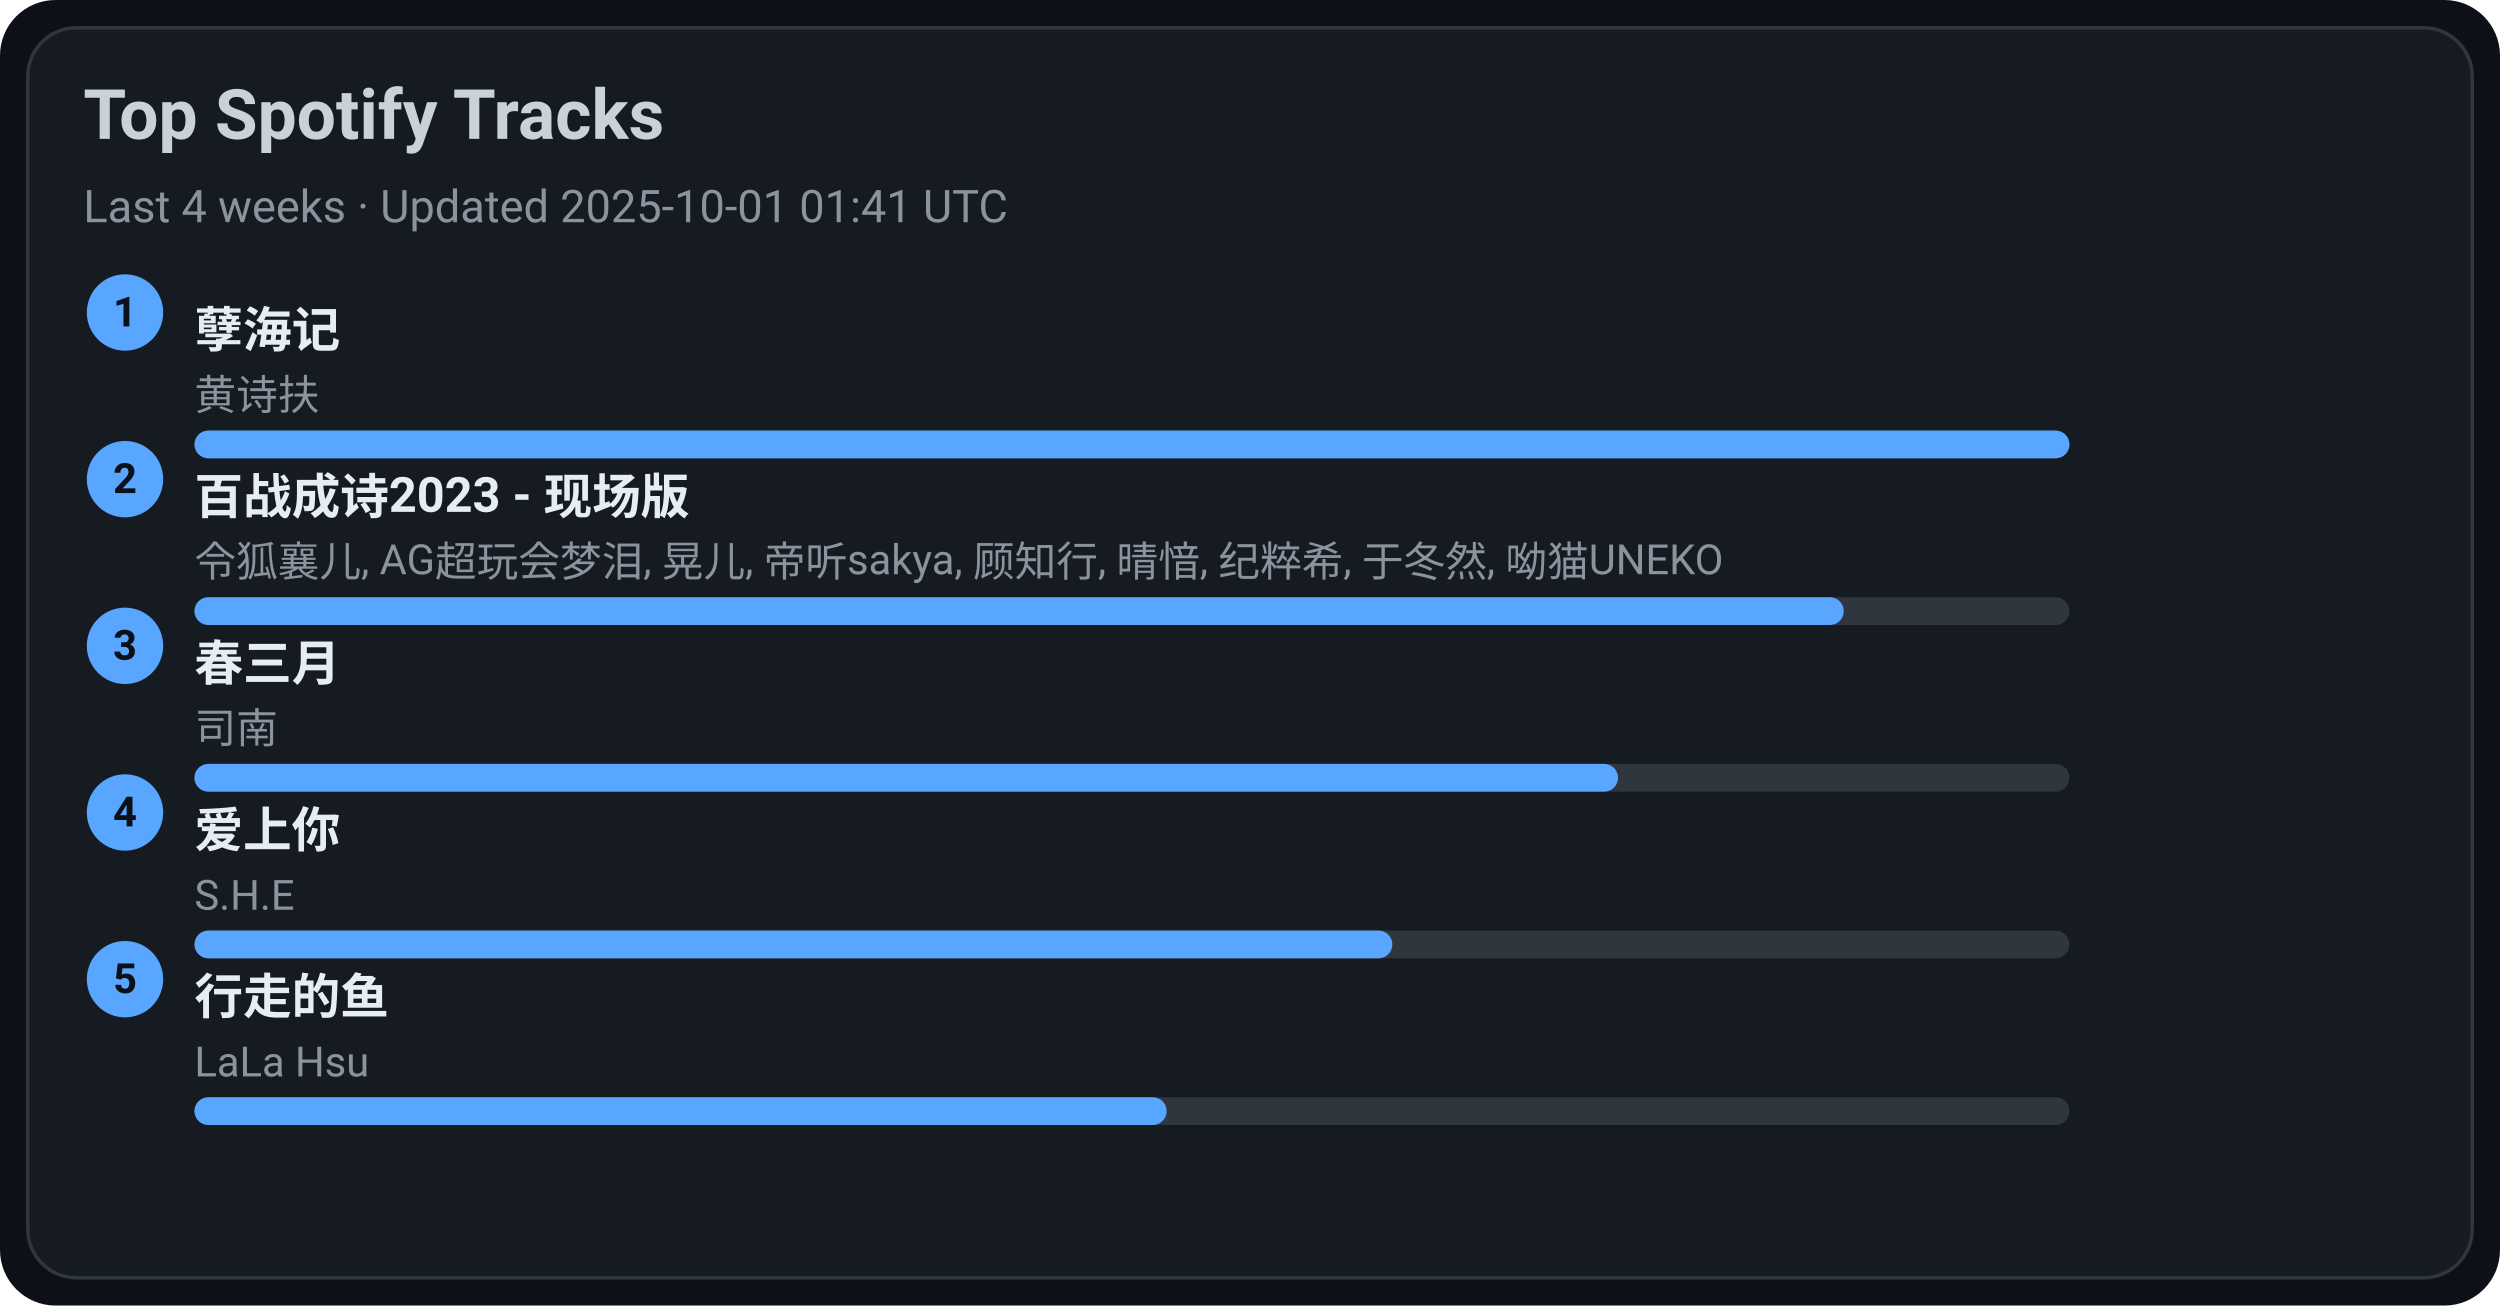
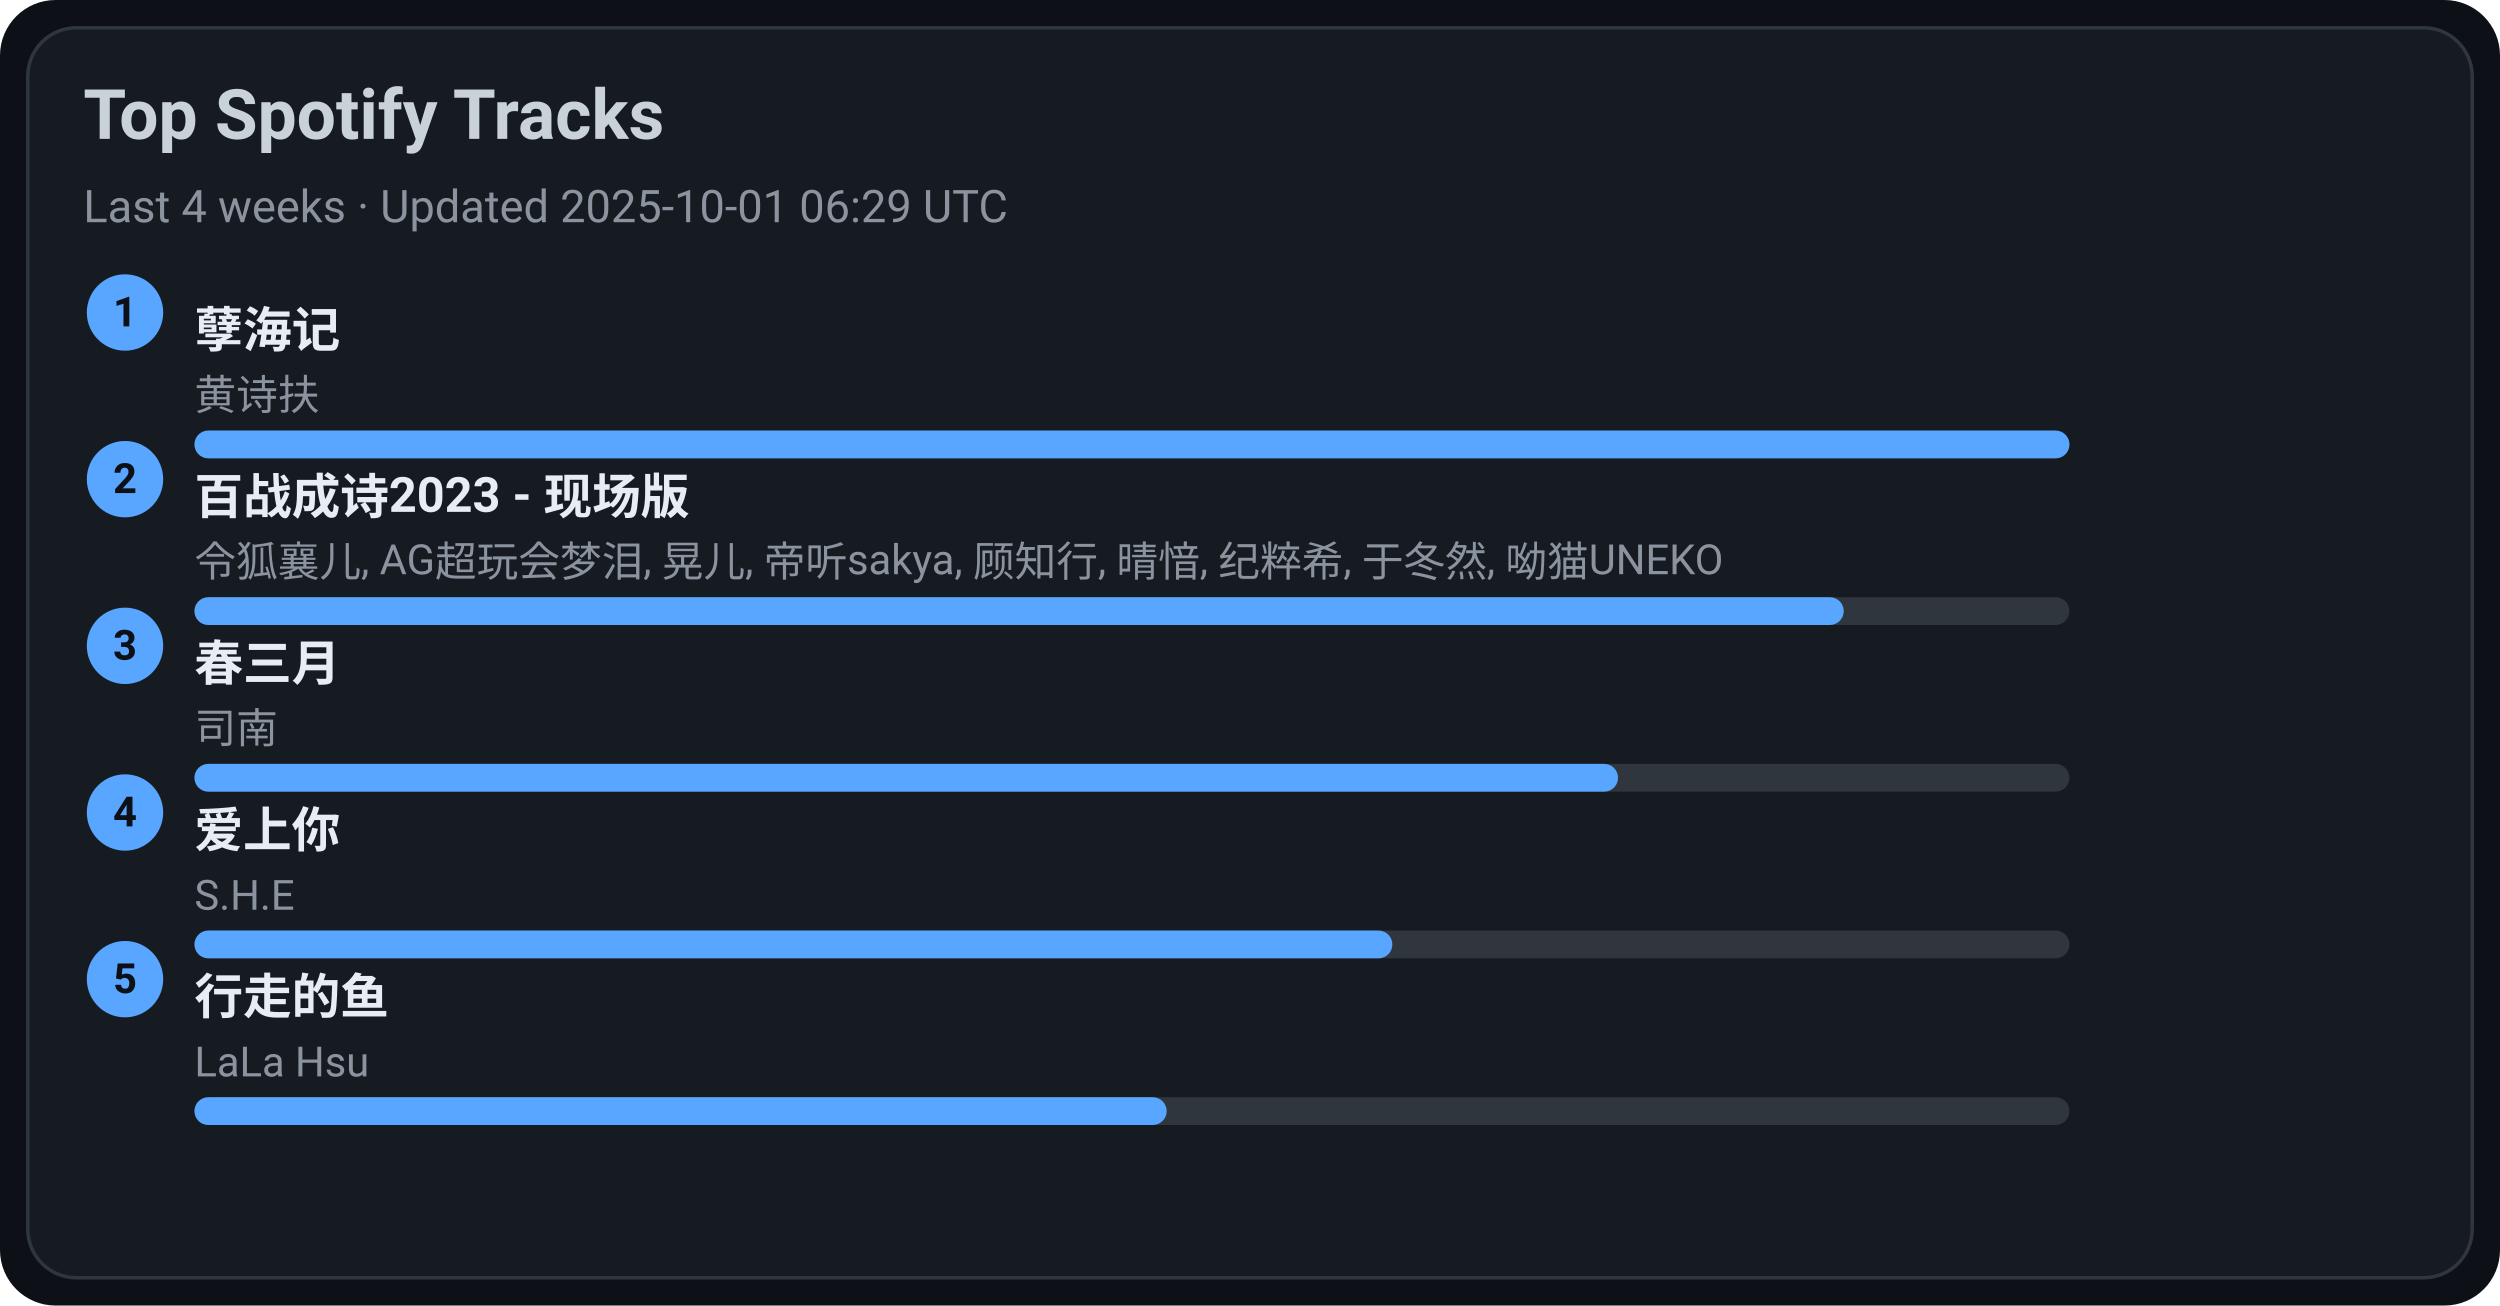
<svg xmlns="http://www.w3.org/2000/svg" width="720" height="376" viewBox="0 0 720 376">
  <style>text{font-family:-apple-system,BlinkMacSystemFont,Segoe UI,Roboto,Ubuntu,Helvetica Neue,Arial,Noto Sans,sans-serif}</style>
  <rect width="720" height="376" rx="16" fill="#0d1117" />
  <rect x="8" y="8" width="704" height="360" rx="14" fill="#161b22" stroke="#30363d" />
  <text x="24" y="40" font-size="20" fill="#c9d1d9" font-weight="600">Top Spotify Tracks</text>
-   <text x="24" y="64" font-size="13" fill="#8b949e">Last 4 weeks · Updated 2025-10-01 01:41 UTC</text>
+   <text x="24" y="64" font-size="13" fill="#8b949e">Last 4 weeks · Updated 2025-10-01 06:29 UTC</text>
  <circle cx="36" cy="90" r="11" fill="#58a6ff" />
  <text x="36" y="94" text-anchor="middle" font-size="12" fill="#0d1117" font-weight="700">1</text>
  <a href="https://open.spotify.com/track/3eIovUMhirNN6btJbpzNqD" target="_blank" rel="noopener noreferrer">
    <text x="56" y="100" font-size="14" fill="#e6edf3" font-weight="600">孽海记</text>
  </a>
  <text x="56" y="118" font-size="12" fill="#8b949e">黄诗扶</text>
  <rect x="56" y="124" width="540" height="8" rx="4" fill="#30363d" />
  <rect x="56" y="124" width="540" height="8" rx="4" fill="#58a6ff" />
  <circle cx="36" cy="138" r="11" fill="#58a6ff" />
  <text x="36" y="142" text-anchor="middle" font-size="12" fill="#0d1117" font-weight="700">2</text>
  <a href="https://open.spotify.com/track/2gttnS8fWnDwziLFt2TLEi" target="_blank" rel="noopener noreferrer">
    <text x="56" y="148" font-size="14" fill="#e6edf3" font-weight="600">百战成诗2023 - 现场版</text>
  </a>
  <text x="56" y="166" font-size="12" fill="#8b949e">令狐襄儿, AG超玩会梦泪, 晃儿, 帝听sakya, 顾知行, 晴愔, 纪粹希, 于冬然, 呦猫UNEKO</text>
  <rect x="56" y="172" width="540" height="8" rx="4" fill="#30363d" />
  <rect x="56" y="172" width="475" height="8" rx="4" fill="#58a6ff" />
  <circle cx="36" cy="186" r="11" fill="#58a6ff" />
  <text x="36" y="190" text-anchor="middle" font-size="12" fill="#0d1117" font-weight="700">3</text>
  <a href="https://open.spotify.com/track/5A9BOP4WTk2UayDlMb8w98" target="_blank" rel="noopener noreferrer">
    <text x="56" y="196" font-size="14" fill="#e6edf3" font-weight="600">春三月</text>
  </a>
  <text x="56" y="214" font-size="12" fill="#8b949e">司南</text>
  <rect x="56" y="220" width="540" height="8" rx="4" fill="#30363d" />
  <rect x="56" y="220" width="410" height="8" rx="4" fill="#58a6ff" />
  <circle cx="36" cy="234" r="11" fill="#58a6ff" />
  <text x="36" y="238" text-anchor="middle" font-size="12" fill="#0d1117" font-weight="700">4</text>
  <a href="https://open.spotify.com/track/4hcNpo1rtbzyNswsM5byTf" target="_blank" rel="noopener noreferrer">
    <text x="56" y="244" font-size="14" fill="#e6edf3" font-weight="600">爱上你</text>
  </a>
  <text x="56" y="262" font-size="12" fill="#8b949e">S.H.E</text>
  <rect x="56" y="268" width="540" height="8" rx="4" fill="#30363d" />
  <rect x="56" y="268" width="345" height="8" rx="4" fill="#58a6ff" />
  <circle cx="36" cy="282" r="11" fill="#58a6ff" />
  <text x="36" y="286" text-anchor="middle" font-size="12" fill="#0d1117" font-weight="700">5</text>
  <a href="https://open.spotify.com/track/5tGyQ1cWTaHBfZSHWr8AZb" target="_blank" rel="noopener noreferrer">
    <text x="56" y="292" font-size="14" fill="#e6edf3" font-weight="600">行走的鱼</text>
  </a>
  <text x="56" y="310" font-size="12" fill="#8b949e">LaLa Hsu</text>
  <rect x="56" y="316" width="540" height="8" rx="4" fill="#30363d" />
  <rect x="56" y="316" width="280" height="8" rx="4" fill="#58a6ff" />
</svg>
